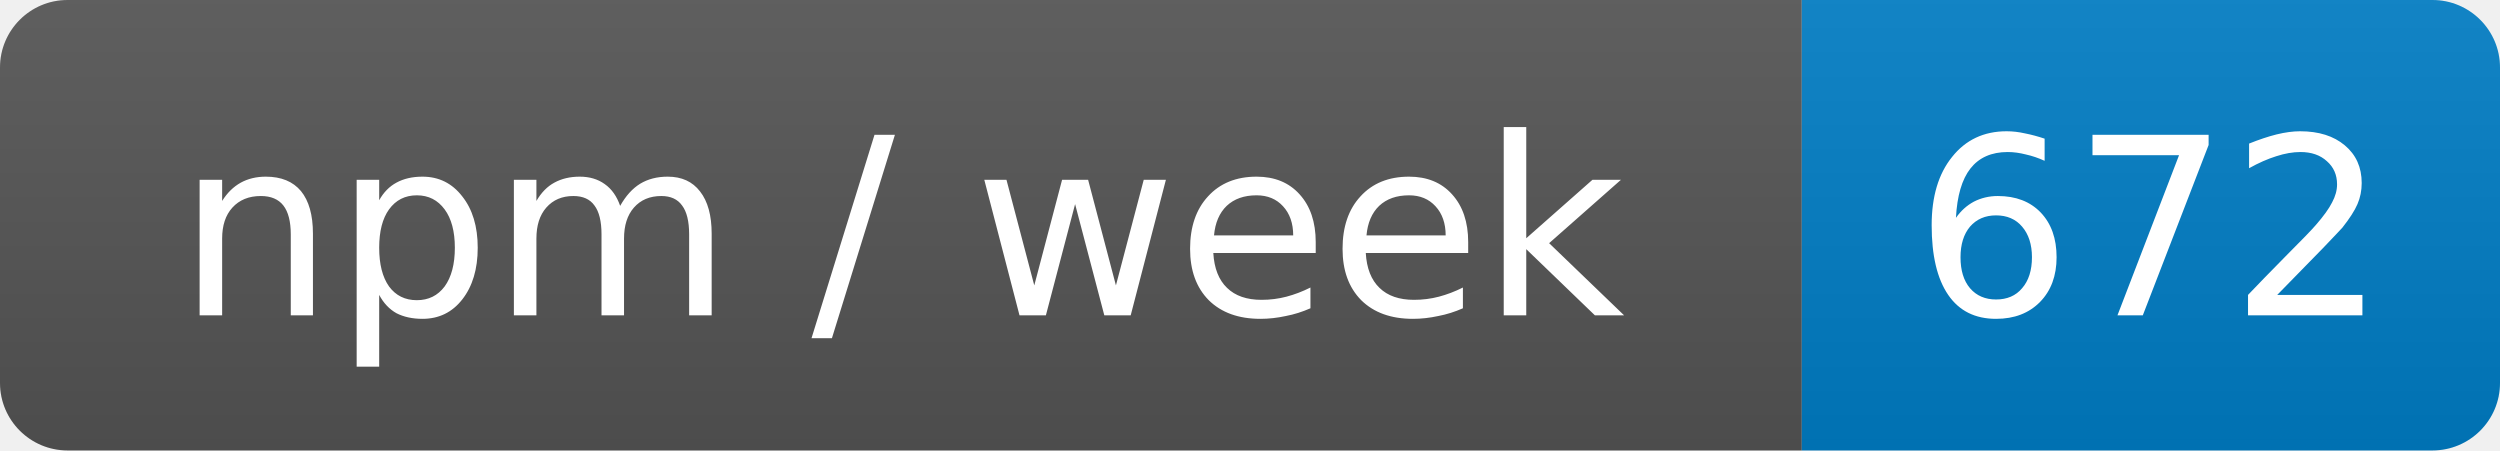
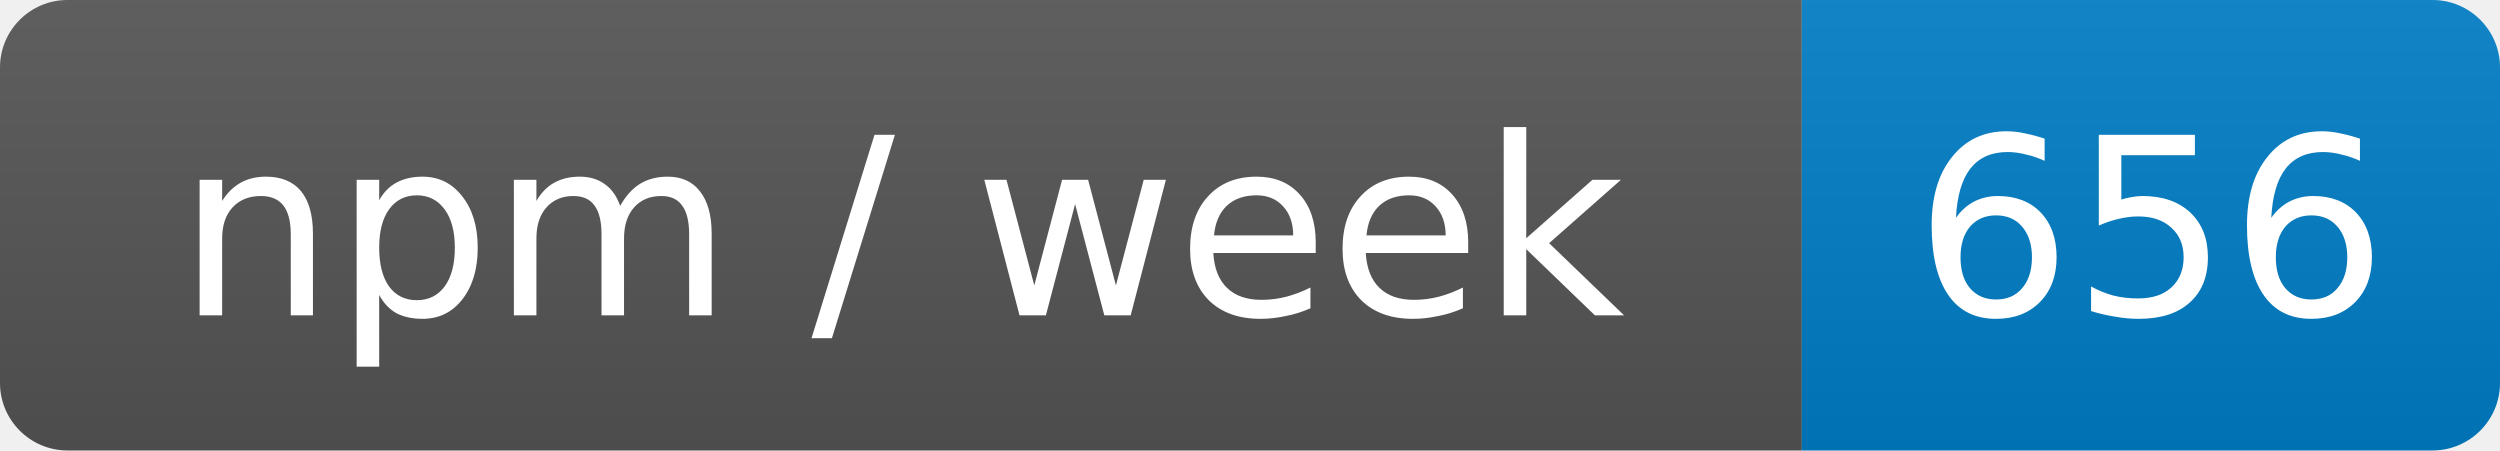
- <svg xmlns="http://www.w3.org/2000/svg" width="111" height="20" role="img" aria-label="npm / week: 672">
+ <svg xmlns="http://www.w3.org/2000/svg" width="111" height="20" role="img" aria-label="npm / week: 656">
  <linearGradient id="s" x2="0" y2="100%">
    <stop offset="0" stop-color="#bbb" stop-opacity=".1" />
    <stop offset="1" stop-opacity=".1" />
  </linearGradient>
  <clipPath id="r">
    <rect width="111" height="20" rx="3" fill="#fff" />
  </clipPath>
  <g clip-path="url(#r)">
    <rect width="80" height="20" fill="#555" />
    <rect x="80" width="31" height="20" fill="#007ec6" />
    <rect width="111" height="20" fill="url(#s)" />
  </g>
  <g fill="#fff" text-anchor="middle" font-family="Verdana,Geneva,DejaVu Sans,sans-serif" font-size="11">
    <text x="40" y="14">npm / week</text>
-     <text x="95.5" y="14">672</text>
+     <text x="95.5" y="14">656</text>
  </g>
</svg>
